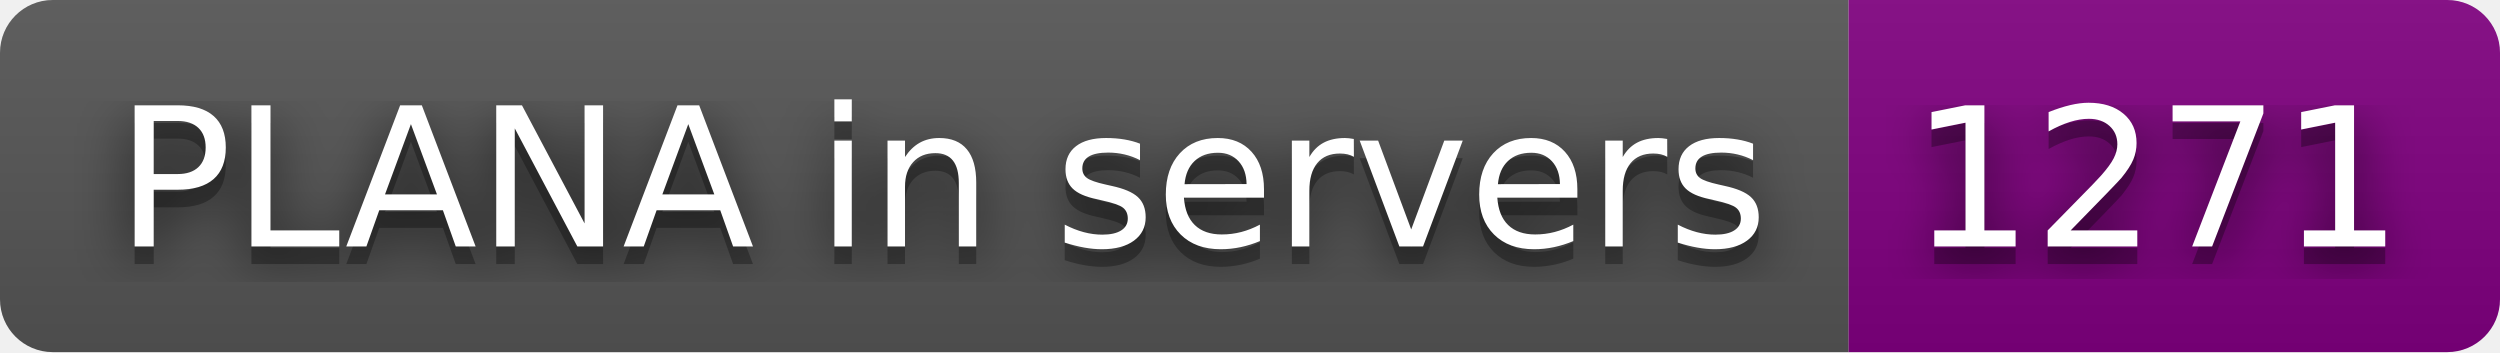
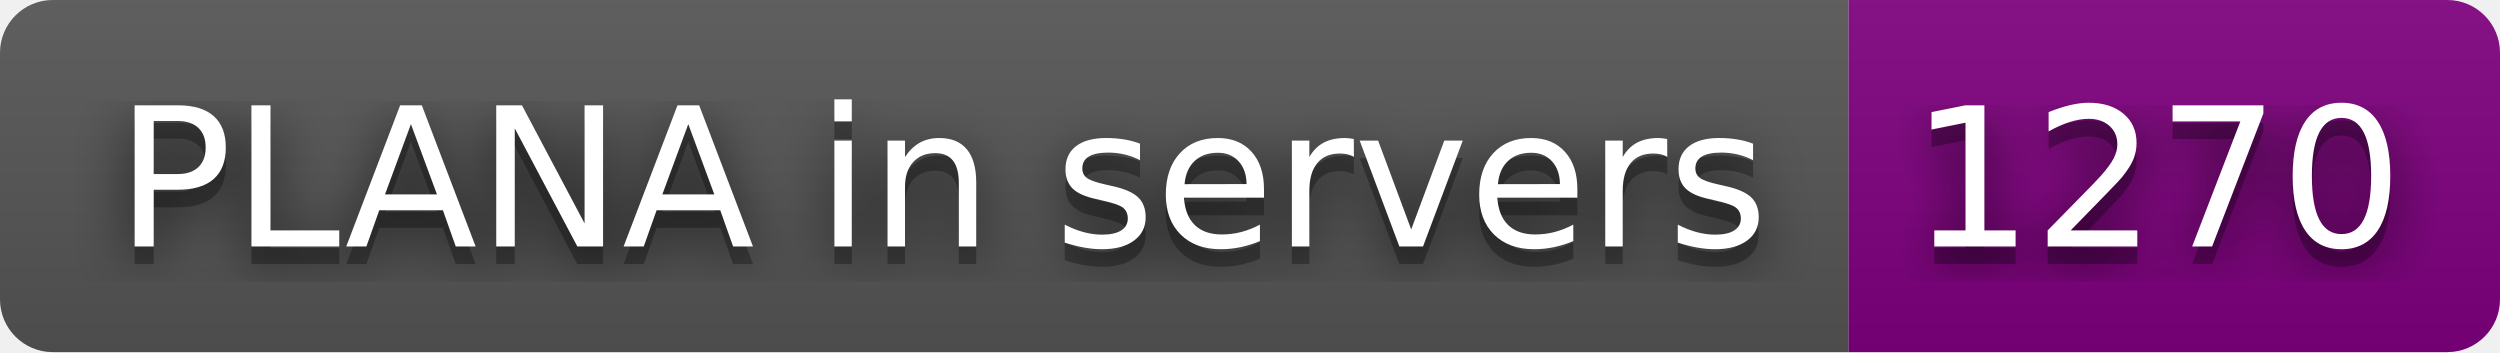
- <svg xmlns="http://www.w3.org/2000/svg" width="142" height="20" role="img" aria-label="PLANA in servers: 1271">
+ <svg xmlns="http://www.w3.org/2000/svg" width="142" height="20" role="img" aria-label="PLANA in servers: 1270">
  <filter id="blur">
    <feGaussianBlur stdDeviation="16" />
  </filter>
  <linearGradient id="s" x2="0" y2="100%">
    <stop offset="0" stop-color="#bbb" stop-opacity=".1" />
    <stop offset="1" stop-opacity=".1" />
  </linearGradient>
  <clipPath id="r">
    <rect width="142" height="20" rx="3" />
  </clipPath>
  <g clip-path="url(#r)">
    <rect width="105" height="20" fill="#555" />
    <rect x="105" width="37" height="20" fill="purple" />
    <rect width="142" height="20" fill="url(#s)" />
  </g>
  <g fill="#fff" text-anchor="middle" font-family="Verdana,Geneva,DejaVu Sans,sans-serif" text-rendering="geometricPrecision" font-size="110">
    <g transform="scale(.1)">
      <g aria-hidden="true" fill="#010101">
        <text x="535" y="150" fill-opacity=".8" filter="url(#blur)" textLength="950">PLANA in servers</text>
        <text x="535" y="150" fill-opacity=".3" textLength="950">PLANA in servers</text>
      </g>
      <text x="535" y="140" textLength="950">PLANA in servers</text>
    </g>
    <g transform="scale(.1)">
      <g aria-hidden="true" fill="#010101">
-         <text x="1225" y="150" fill-opacity=".8" filter="url(#blur)" textLength="270">1271</text>
-         <text x="1225" y="150" fill-opacity=".3" textLength="270">1271</text>
+         <text x="1225" y="150" fill-opacity=".8" filter="url(#blur)" textLength="270">1270</text>
+         <text x="1225" y="150" fill-opacity=".3" textLength="270">1270</text>
      </g>
-       <text x="1225" y="140" textLength="270">1271</text>
+       <text x="1225" y="140" textLength="270">1270</text>
    </g>
  </g>
</svg>
